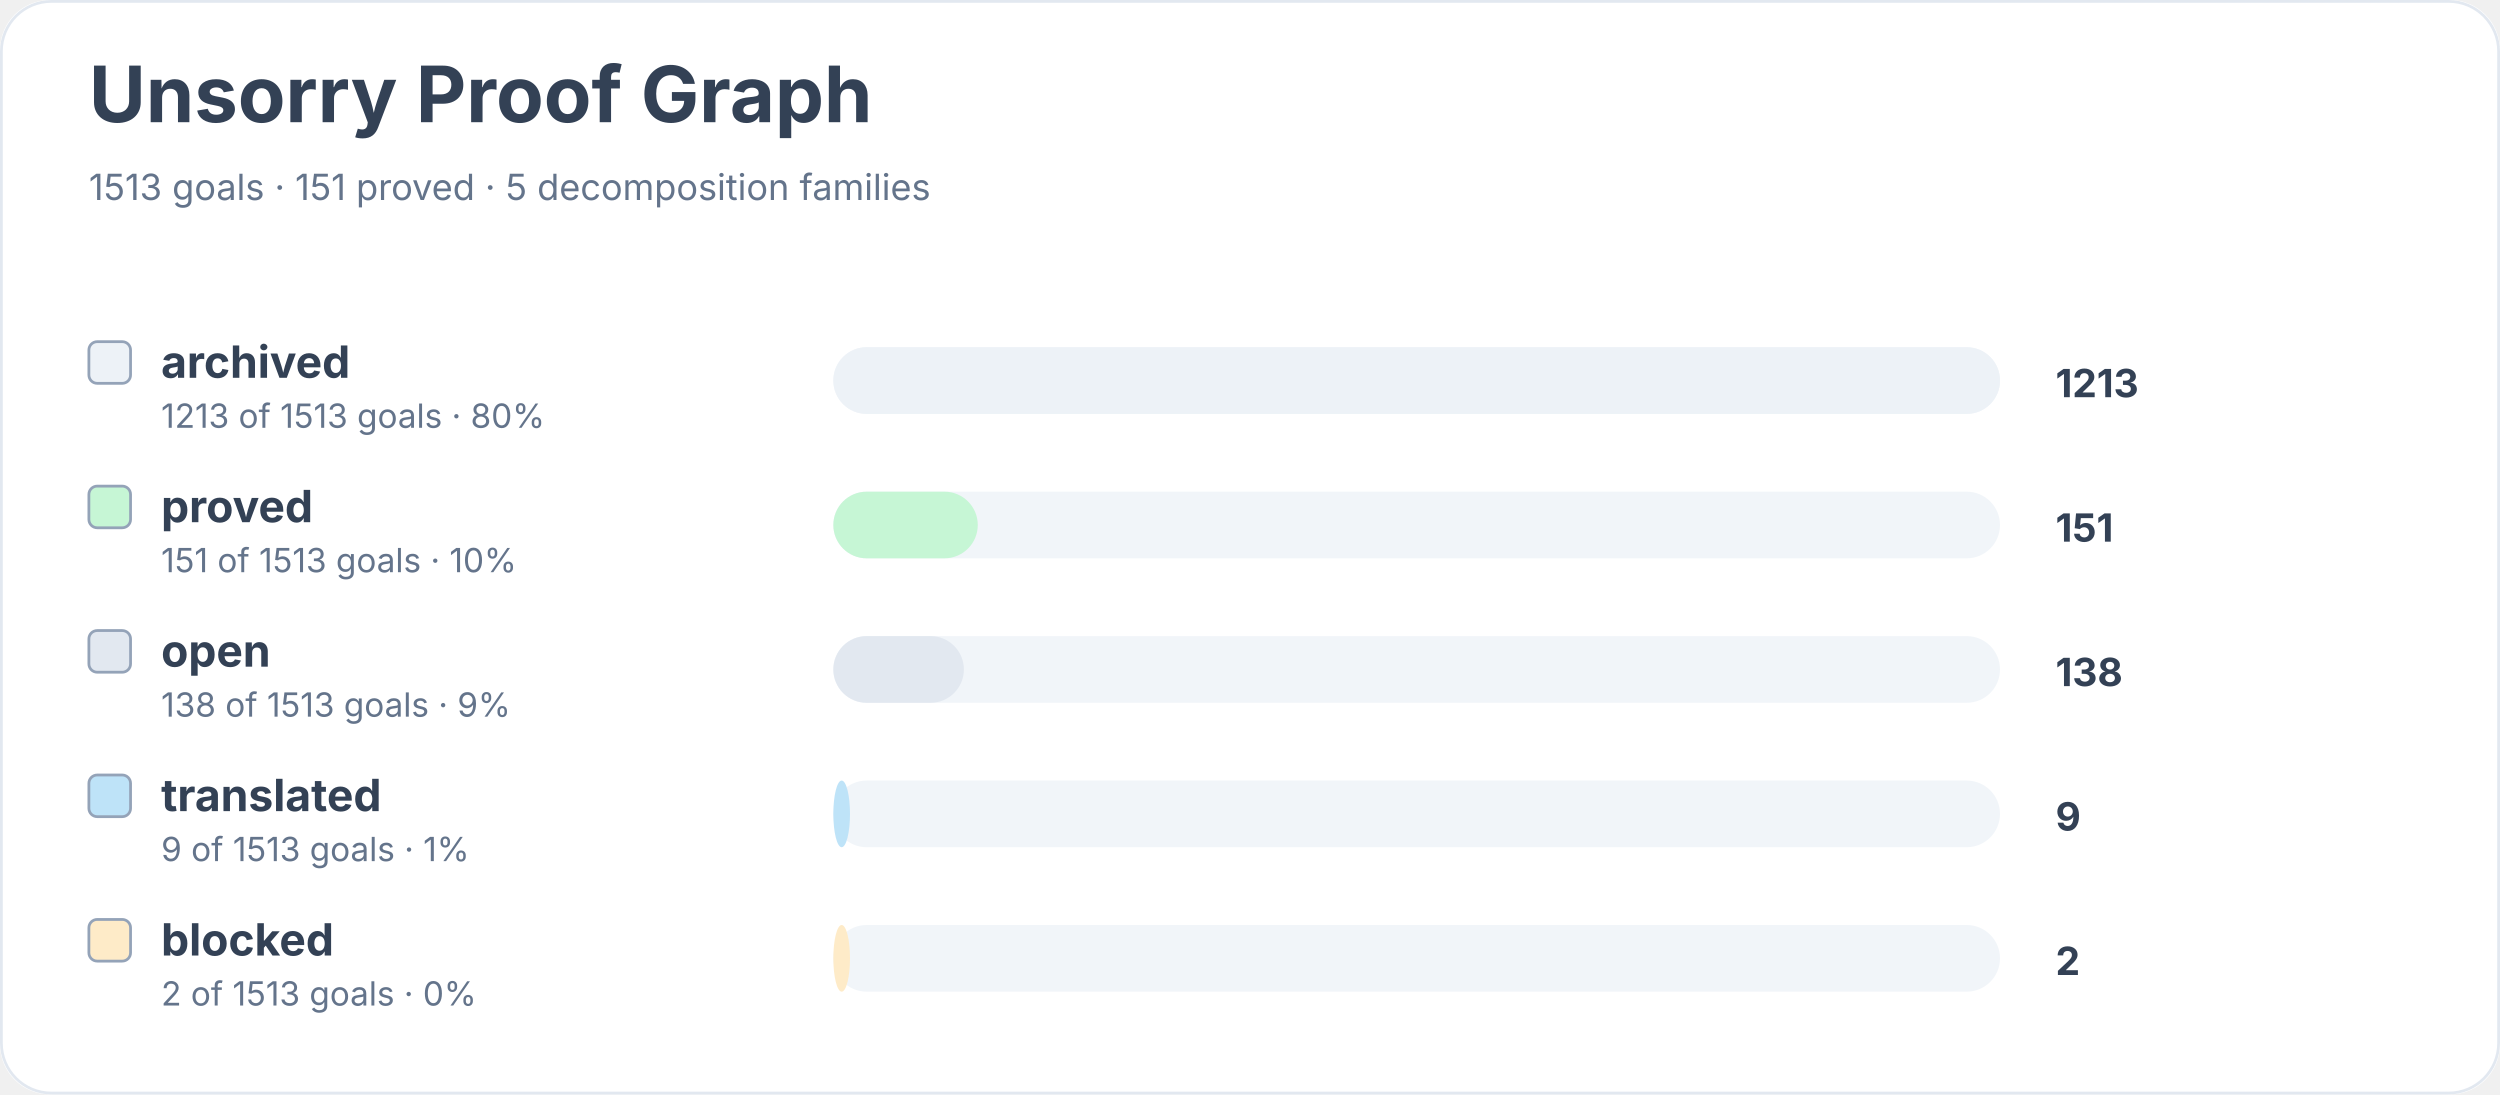
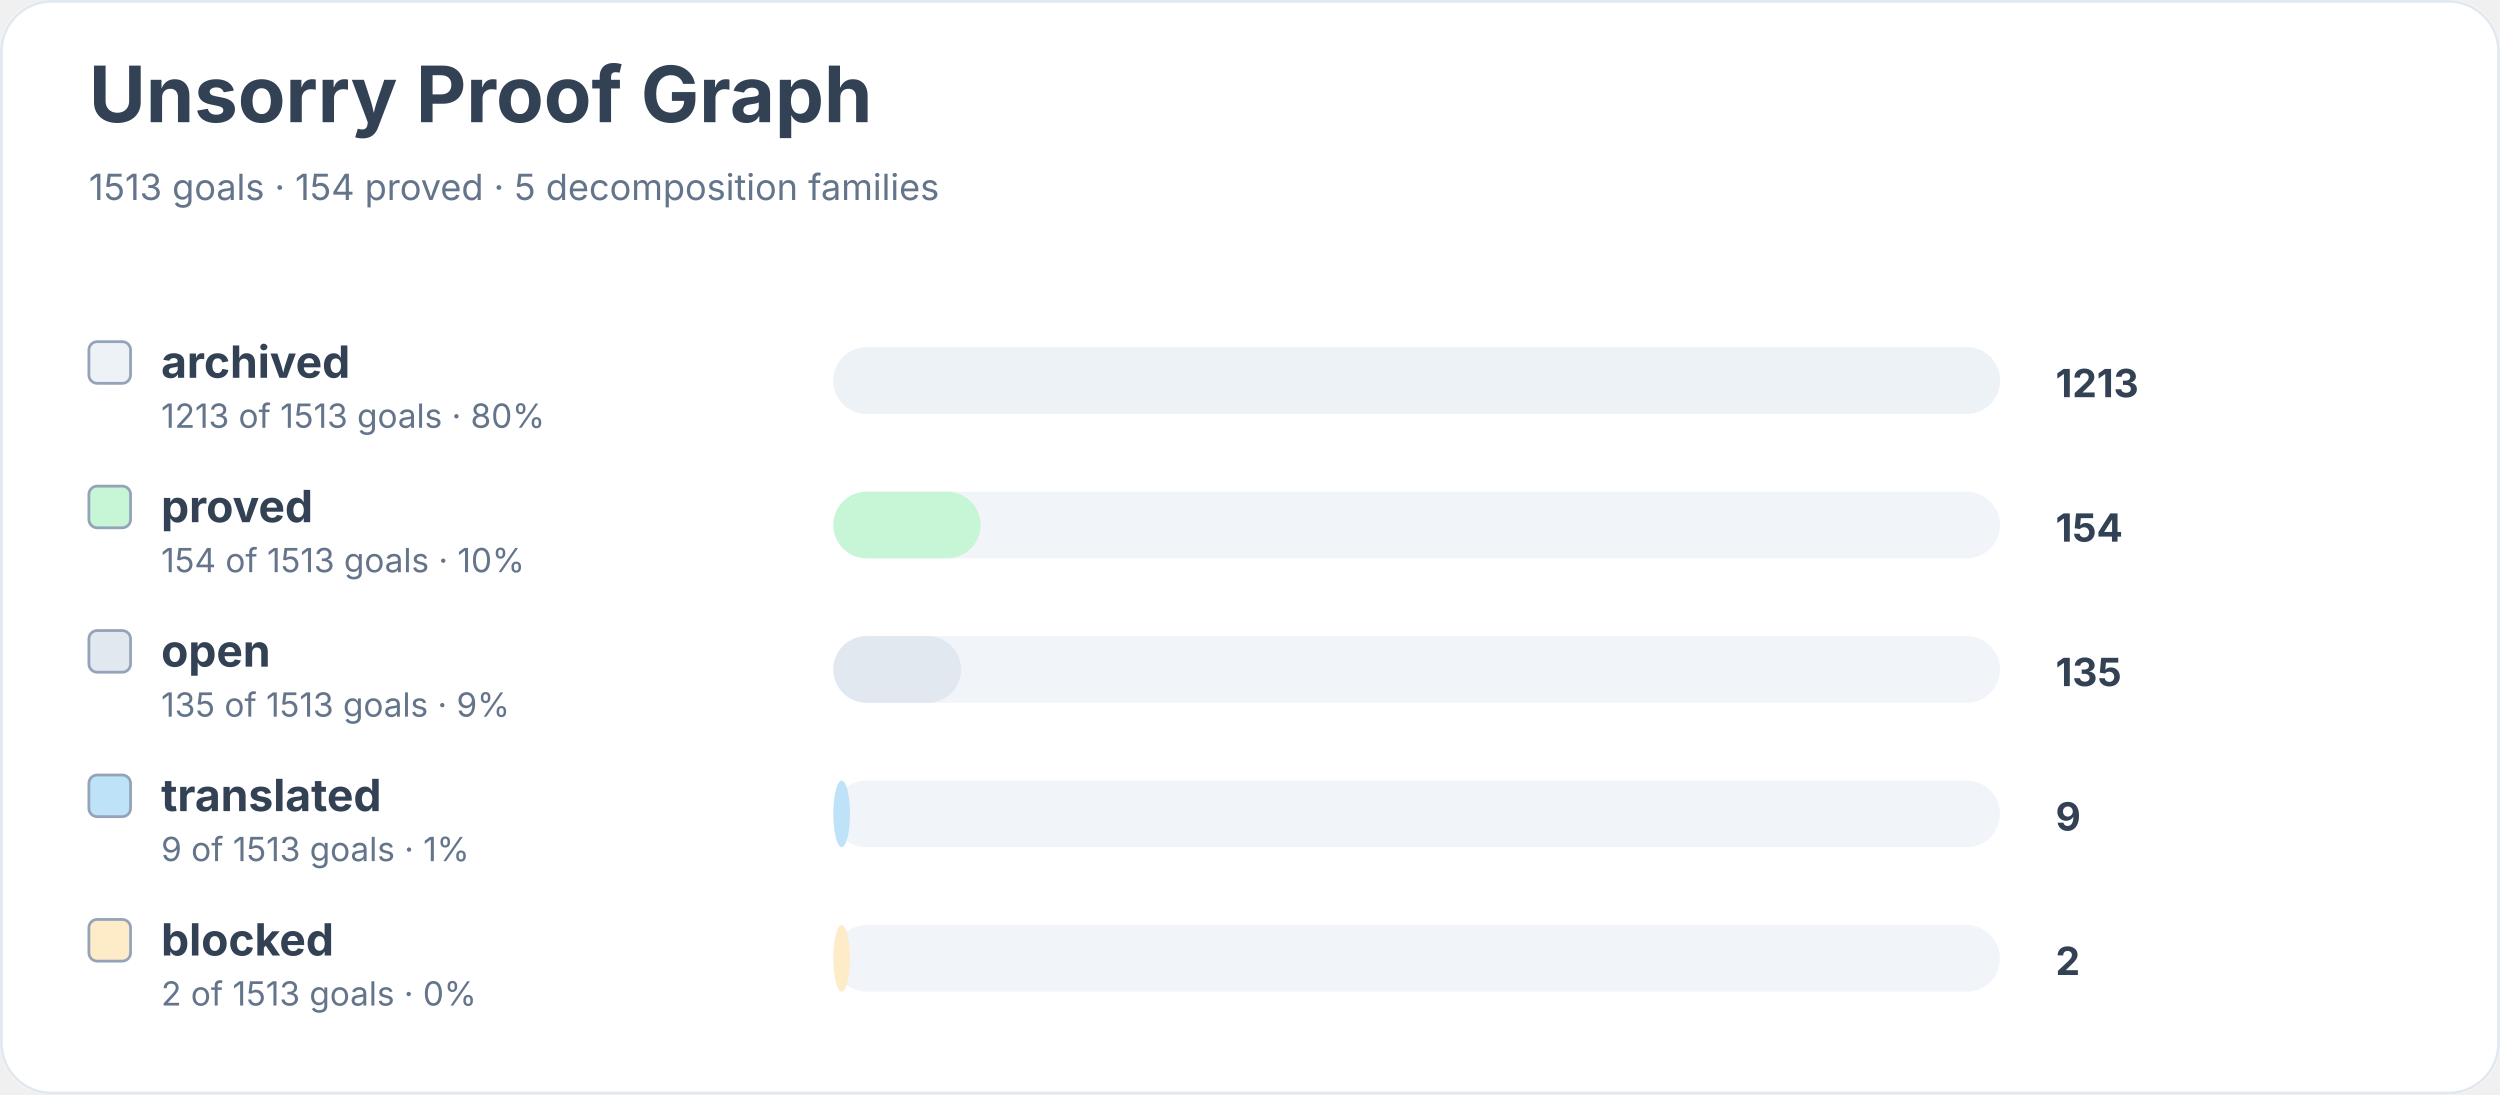
<svg xmlns="http://www.w3.org/2000/svg" width="900" height="394" viewBox="0 0 900 394" role="img" aria-labelledby="title desc">
  <rect width="900" height="100%" rx="18" fill="#ffffff" />
  <rect x="0.5" y="0.5" width="899" height="393" rx="18" fill="none" stroke="#e2e8f0" />
  <text x="32" y="44" font-family="Inter, system-ui, sans-serif" font-size="28" font-weight="700" fill="#334155">Unsorry Proof Graph</text>
-   <text x="32" y="72" font-family="Inter, system-ui, sans-serif" font-size="13" fill="#64748b">1513 goals · 151 proved · 5 decomposition families</text>
+   <text x="32" y="72" font-family="Inter, system-ui, sans-serif" font-size="13" fill="#64748b">1513 goals · 154 proved · 5 decomposition families</text>
  <rect x="32" y="123" width="15" height="15" rx="3" fill="#edf2f7" stroke="#94a3b8" />
  <text x="58" y="136" font-family="Inter, system-ui, sans-serif" font-size="16" font-weight="650" fill="#334155">archived</text>
  <text x="58" y="154" font-family="Inter, system-ui, sans-serif" font-size="12" fill="#64748b">1213 of 1513 goals · 80%</text>
  <rect x="300" y="125" width="420" height="24" rx="12" fill="#f1f5f9" />
  <rect x="300" y="125" width="420" height="24" rx="12" fill="#edf2f7" />
  <text x="740" y="143" font-family="Inter, system-ui, sans-serif" font-size="14" font-weight="700" fill="#334155">1213</text>
  <rect x="32" y="175" width="15" height="15" rx="3" fill="#c6f6d5" stroke="#94a3b8" />
  <text x="58" y="188" font-family="Inter, system-ui, sans-serif" font-size="16" font-weight="650" fill="#334155">proved</text>
-   <text x="58" y="206" font-family="Inter, system-ui, sans-serif" font-size="12" fill="#64748b">151 of 1513 goals · 10%</text>
+   <text x="58" y="206" font-family="Inter, system-ui, sans-serif" font-size="12" fill="#64748b">154 of 1513 goals · 10%</text>
  <rect x="300" y="177" width="420" height="24" rx="12" fill="#f1f5f9" />
-   <rect x="300" y="177" width="52" height="24" rx="12" fill="#c6f6d5" />
-   <text x="740" y="195" font-family="Inter, system-ui, sans-serif" font-size="14" font-weight="700" fill="#334155">151</text>
+   <rect x="300" y="177" width="53" height="24" rx="12" fill="#c6f6d5" />
+   <text x="740" y="195" font-family="Inter, system-ui, sans-serif" font-size="14" font-weight="700" fill="#334155">154</text>
  <rect x="32" y="227" width="15" height="15" rx="3" fill="#e2e8f0" stroke="#94a3b8" />
  <text x="58" y="240" font-family="Inter, system-ui, sans-serif" font-size="16" font-weight="650" fill="#334155">open</text>
-   <text x="58" y="258" font-family="Inter, system-ui, sans-serif" font-size="12" fill="#64748b">138 of 1513 goals · 9%</text>
+   <text x="58" y="258" font-family="Inter, system-ui, sans-serif" font-size="12" fill="#64748b">135 of 1513 goals · 9%</text>
  <rect x="300" y="229" width="420" height="24" rx="12" fill="#f1f5f9" />
-   <rect x="300" y="229" width="47" height="24" rx="12" fill="#e2e8f0" />
-   <text x="740" y="247" font-family="Inter, system-ui, sans-serif" font-size="14" font-weight="700" fill="#334155">138</text>
+   <rect x="300" y="229" width="46" height="24" rx="12" fill="#e2e8f0" />
+   <text x="740" y="247" font-family="Inter, system-ui, sans-serif" font-size="14" font-weight="700" fill="#334155">135</text>
  <rect x="32" y="279" width="15" height="15" rx="3" fill="#bee3f8" stroke="#94a3b8" />
  <text x="58" y="292" font-family="Inter, system-ui, sans-serif" font-size="16" font-weight="650" fill="#334155">translated</text>
  <text x="58" y="310" font-family="Inter, system-ui, sans-serif" font-size="12" fill="#64748b">9 of 1513 goals · 1%</text>
  <rect x="300" y="281" width="420" height="24" rx="12" fill="#f1f5f9" />
  <rect x="300" y="281" width="6" height="24" rx="12" fill="#bee3f8" />
  <text x="740" y="299" font-family="Inter, system-ui, sans-serif" font-size="14" font-weight="700" fill="#334155">9</text>
  <rect x="32" y="331" width="15" height="15" rx="3" fill="#feebc8" stroke="#94a3b8" />
  <text x="58" y="344" font-family="Inter, system-ui, sans-serif" font-size="16" font-weight="650" fill="#334155">blocked</text>
  <text x="58" y="362" font-family="Inter, system-ui, sans-serif" font-size="12" fill="#64748b">2 of 1513 goals · 0%</text>
  <rect x="300" y="333" width="420" height="24" rx="12" fill="#f1f5f9" />
  <rect x="300" y="333" width="6" height="24" rx="12" fill="#feebc8" />
  <text x="740" y="351" font-family="Inter, system-ui, sans-serif" font-size="14" font-weight="700" fill="#334155">2</text>
</svg>
